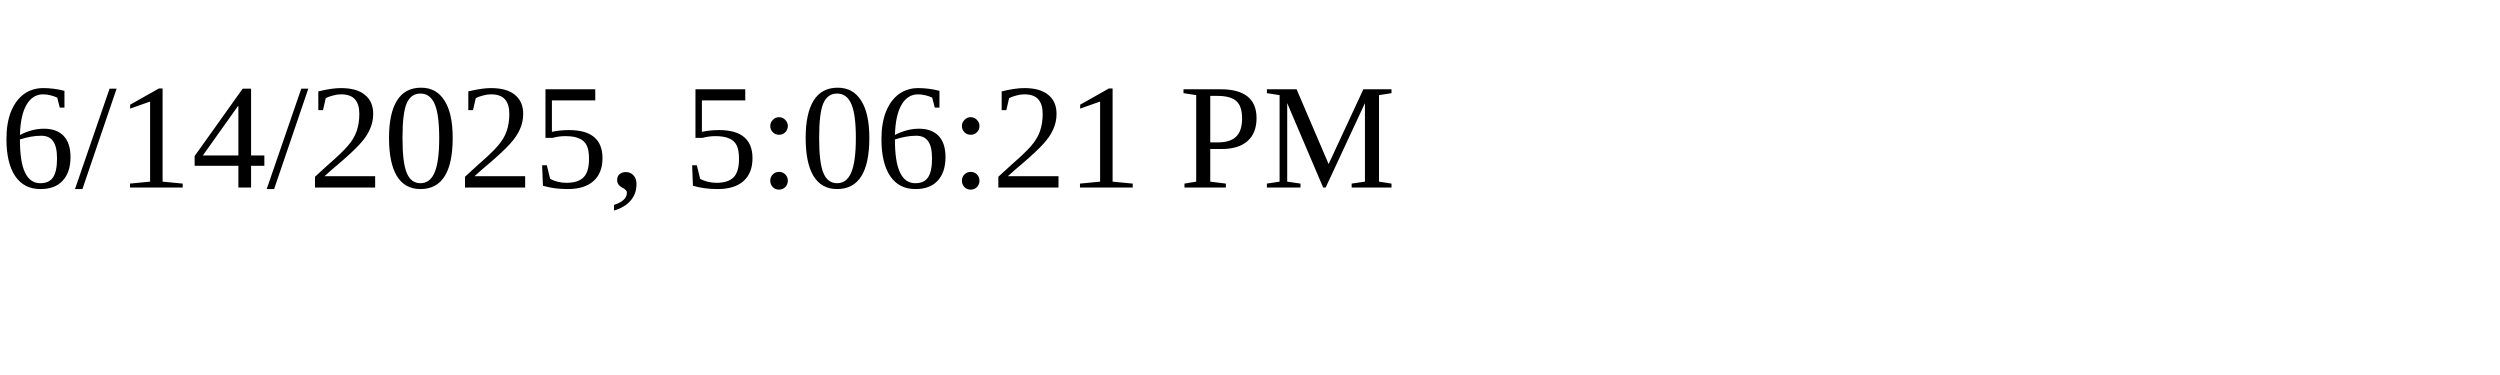
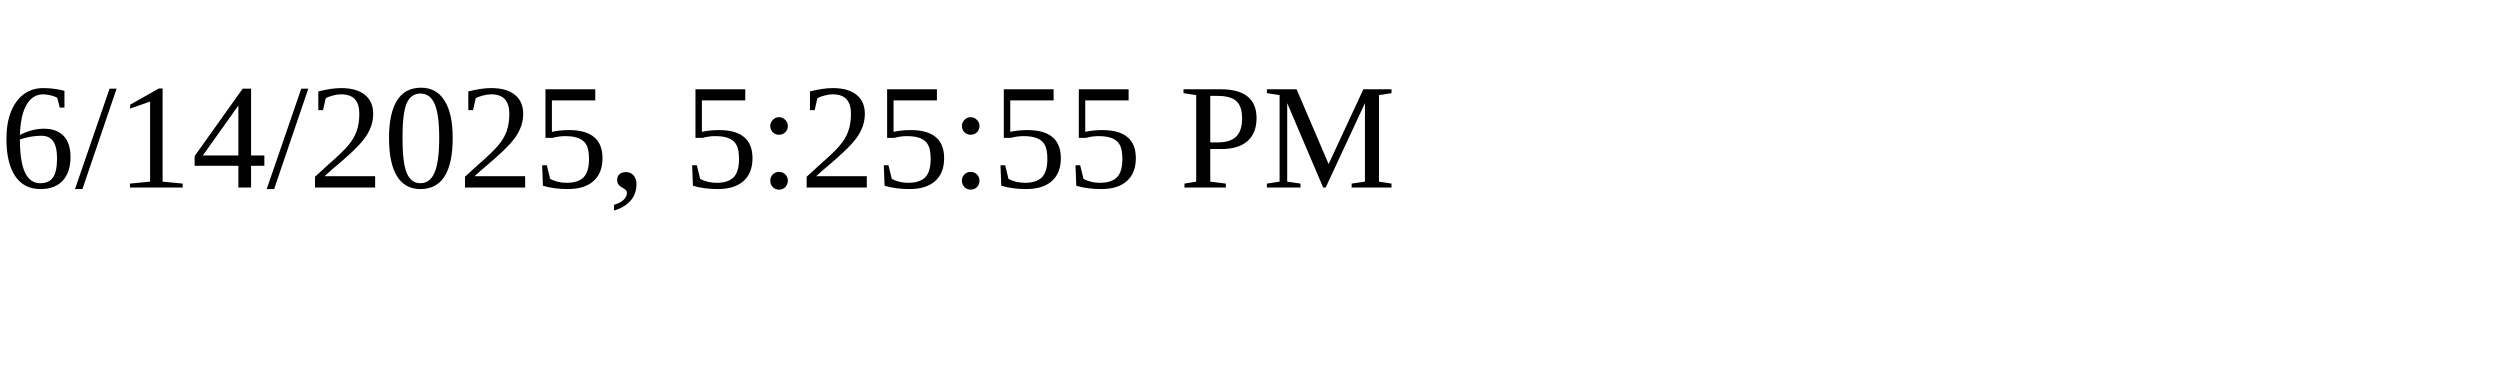
<svg xmlns="http://www.w3.org/2000/svg" height="30" width="200">
-   <text x="0" y="15">6/14/2025, 5:06:21 PM</text>
+   <text x="0" y="15">6/14/2025, 5:25:55 PM</text>
</svg>
